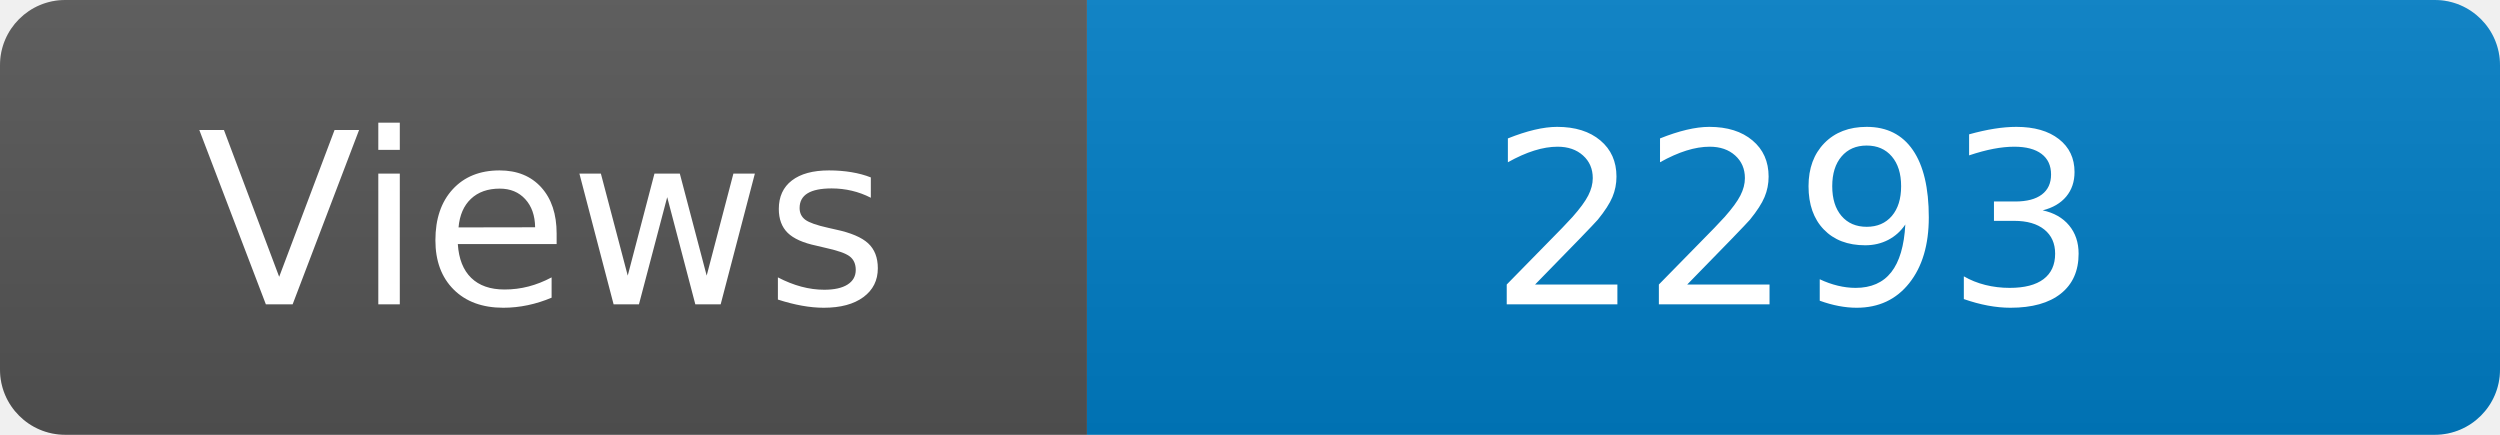
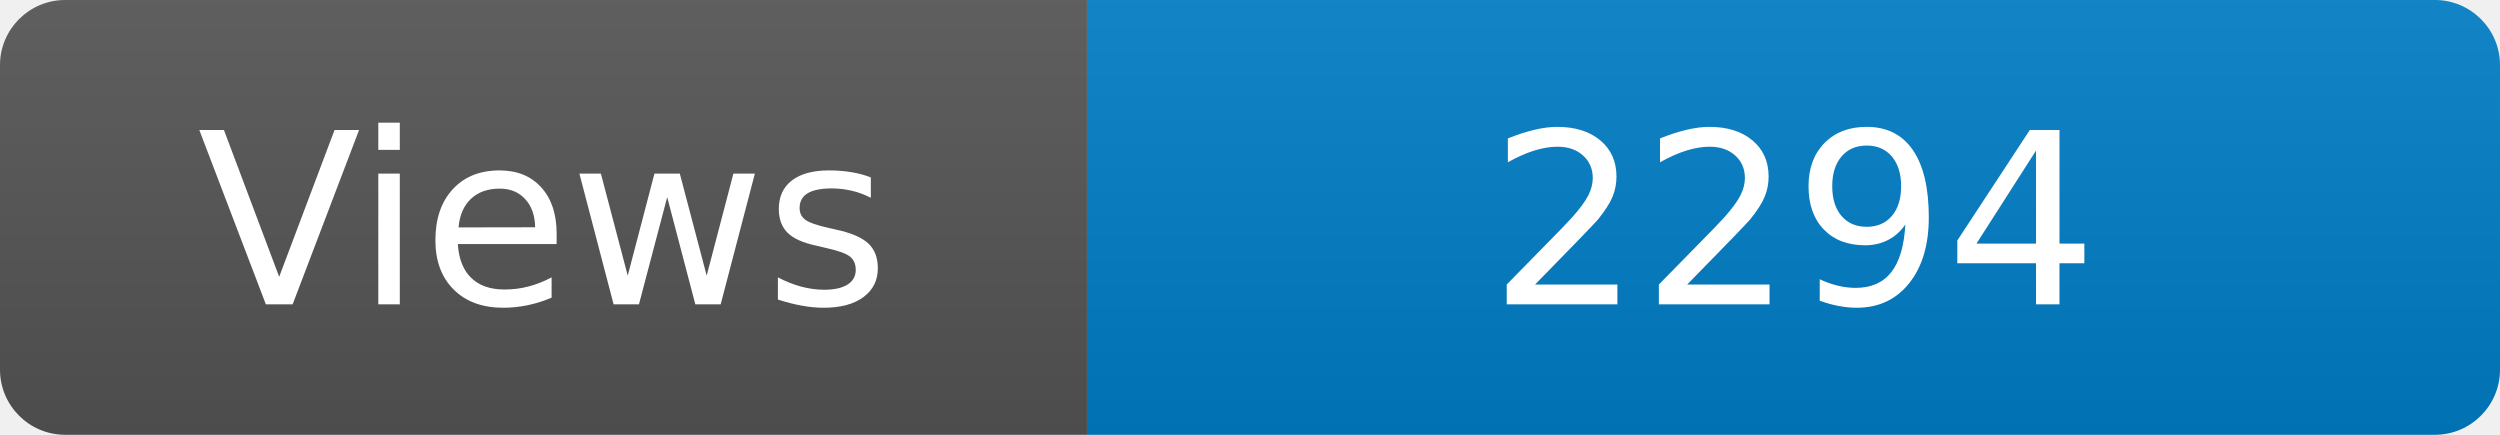
<svg xmlns="http://www.w3.org/2000/svg" width="115" height="20" role="img" aria-label="Maintained?: yes">
  <linearGradient id="s" x2="0" y2="100%">
    <stop offset="0" stop-color="#bbb" stop-opacity=".1" />
    <stop offset="1" stop-opacity=".1" />
  </linearGradient>
  <clipPath id="r">
    <rect width="115" height="20" rx="3" fill="#fff" />
  </clipPath>
  <g clip-path="url(#r)">
    <rect width="50" height="20" fill="#555" />
    <rect x="50" width="160" height="20" fill="#007ec6" />
    <rect width="115" height="20" fill="url(#s)" />
  </g>
  <g fill="#fff" text-anchor="middle" font-family="Verdana,Geneva,DejaVu Sans,sans-serif" font-size="110">
    <text x="250" y="140" transform="scale(.1)" fill="#fff">Views</text>
-     <text x="825" y="140" transform="scale(.1)" fill="#fff">2293</text>
+     <text x="825" y="140" transform="scale(.1)" fill="#fff">2294</text>
  </g>
</svg>
